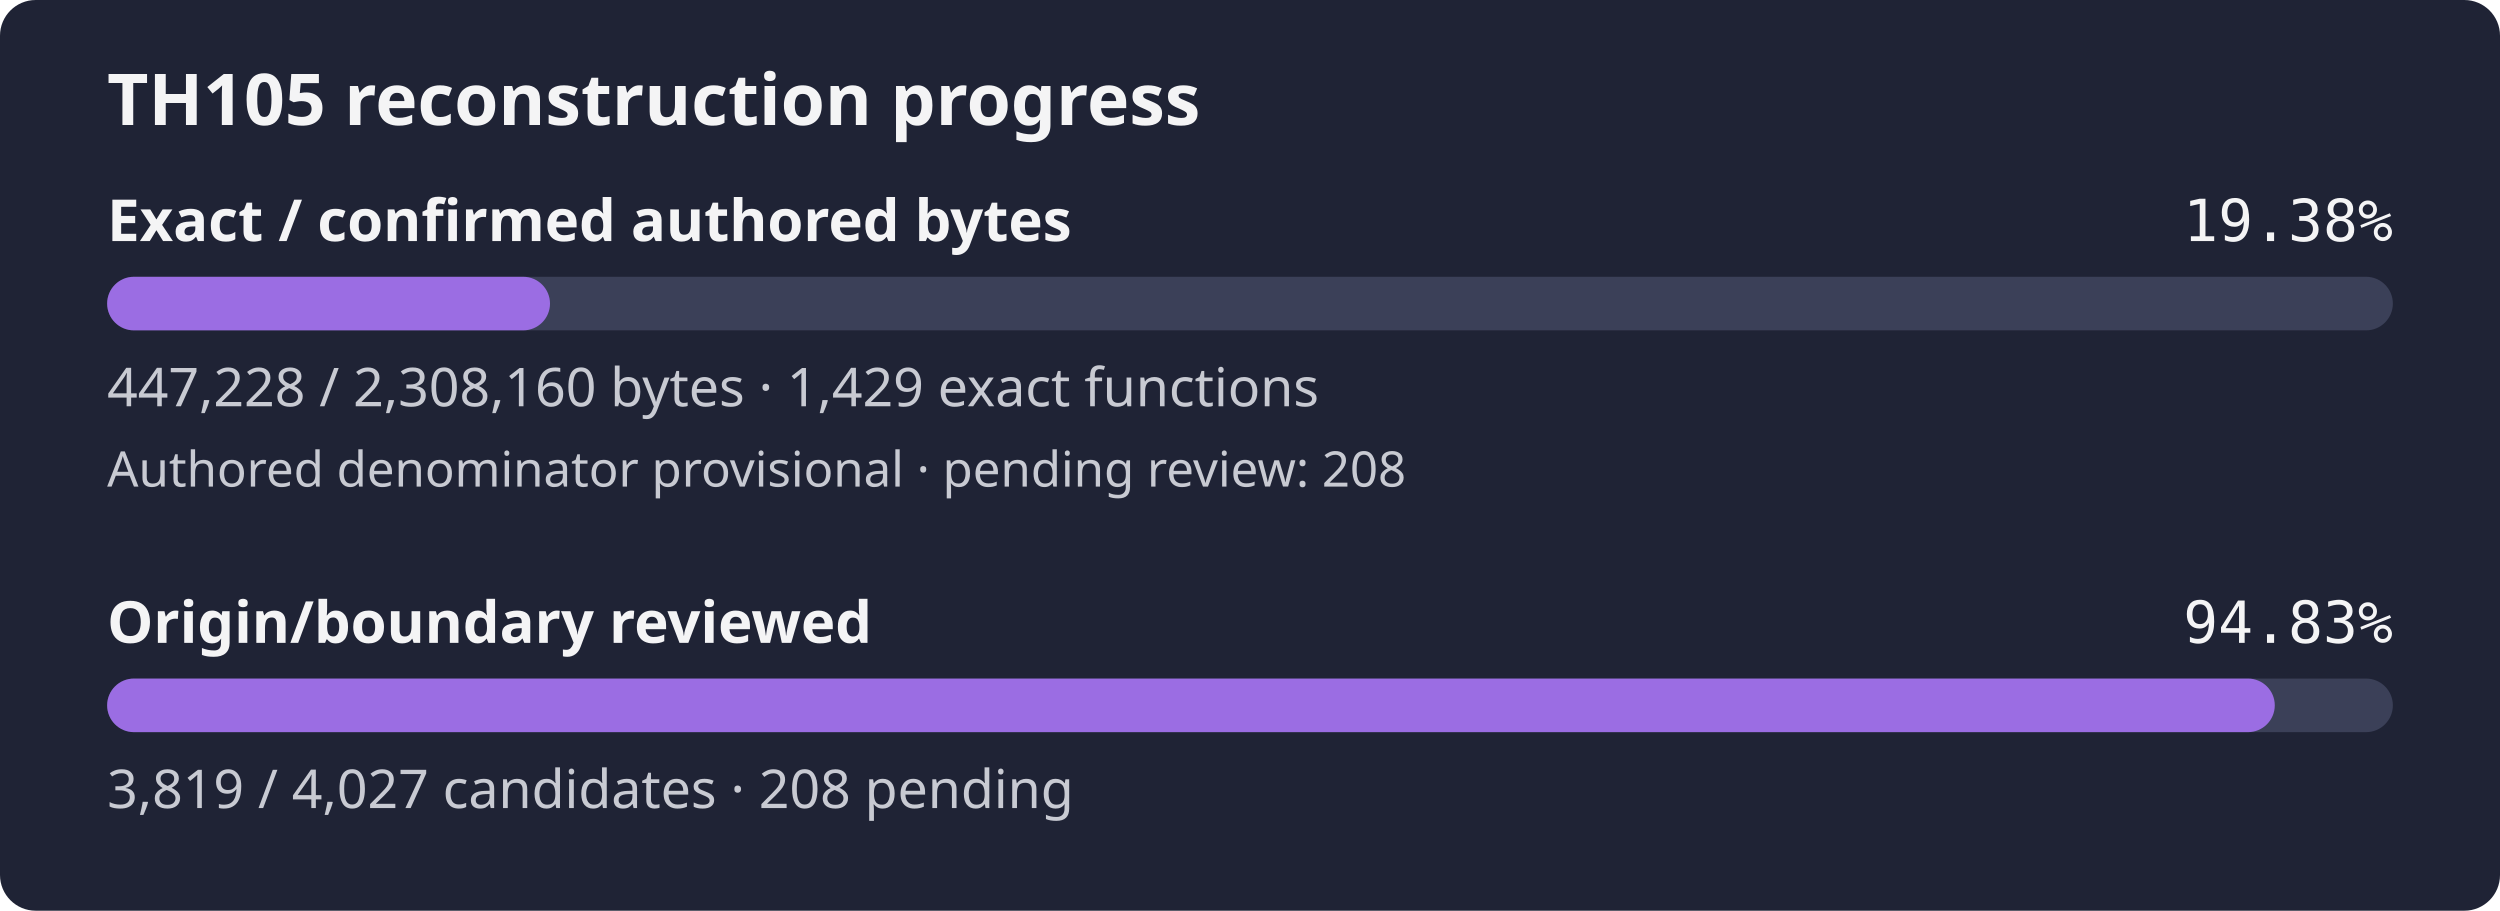
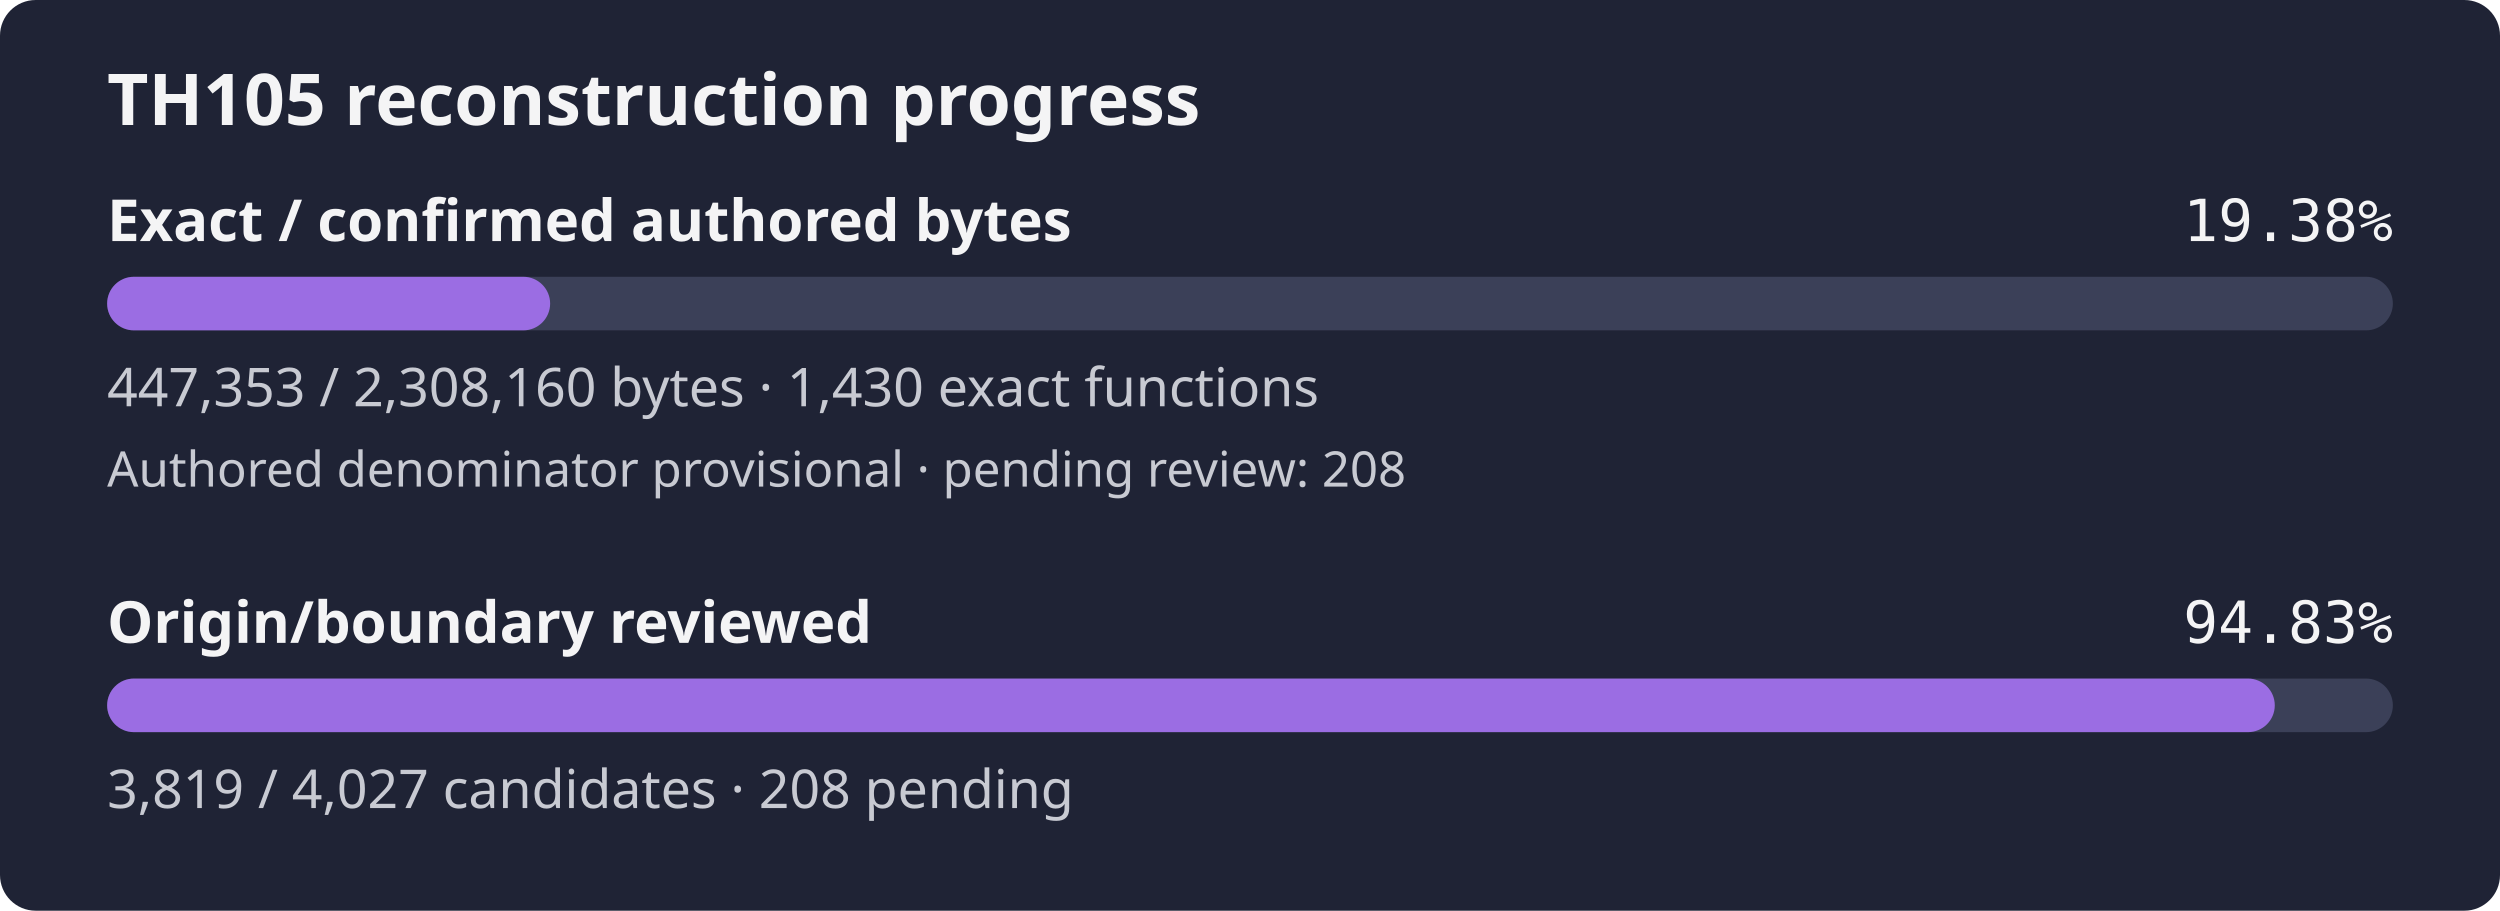
<svg xmlns="http://www.w3.org/2000/svg" width="560" height="204" viewBox="0 0 560 204" role="img" aria-label="TH105 reconstruction progress: 19.38% of confirmed authored bytes exact; authored denominator provisional, origin review 94.83%">
  <rect width="560" height="204" rx="8" fill="#1f2335" />
  <text x="24" y="28" fill="#f4f4f5" font-family="sans-serif" font-size="16" font-weight="600">TH105 reconstruction progress</text>
  <text x="24" y="54" fill="#f4f4f5" font-family="sans-serif" font-size="13" font-weight="600">Exact / confirmed authored bytes</text>
  <text x="536" y="54" fill="#f4f4f5" text-anchor="end" font-family="monospace" font-size="13">19.38%</text>
  <rect id="exact-track" x="24" y="62" width="512" height="12" rx="6" fill="#3b4058" />
-   <rect id="exact-fill" x="24" y="62" width="99.20" height="12" rx="6" fill="#9b6de3" />
-   <text x="24" y="91" fill="#c8cad2" font-family="sans-serif" font-size="12">447,228 / 2,308,160 bytes · 1,429 exact functions</text>
+   <rect id="exact-fill" x="24" y="62" width="99.23" height="12" rx="6" fill="#9b6de3" />
+   <text x="24" y="91" fill="#c8cad2" font-family="sans-serif" font-size="12">447,353 / 2,308,160 bytes · 1,430 exact functions</text>
  <text x="24" y="109" fill="#c8cad2" font-family="sans-serif" font-size="11">Authored denominator provisional · pending review: 208</text>
  <text x="24" y="144" fill="#f4f4f5" font-family="sans-serif" font-size="13" font-weight="600">Origin/boundary reviewed</text>
  <text x="536" y="144" fill="#f4f4f5" text-anchor="end" font-family="monospace" font-size="13">94.83%</text>
  <rect id="review-track" x="24" y="152" width="512" height="12" rx="6" fill="#3b4058" />
  <rect id="review-fill" x="24" y="152" width="485.55" height="12" rx="6" fill="#9b6de3" />
  <text x="24" y="181" fill="#c8cad2" font-family="sans-serif" font-size="12">3,819 / 4,027 candidates · 208 pending</text>
</svg>
